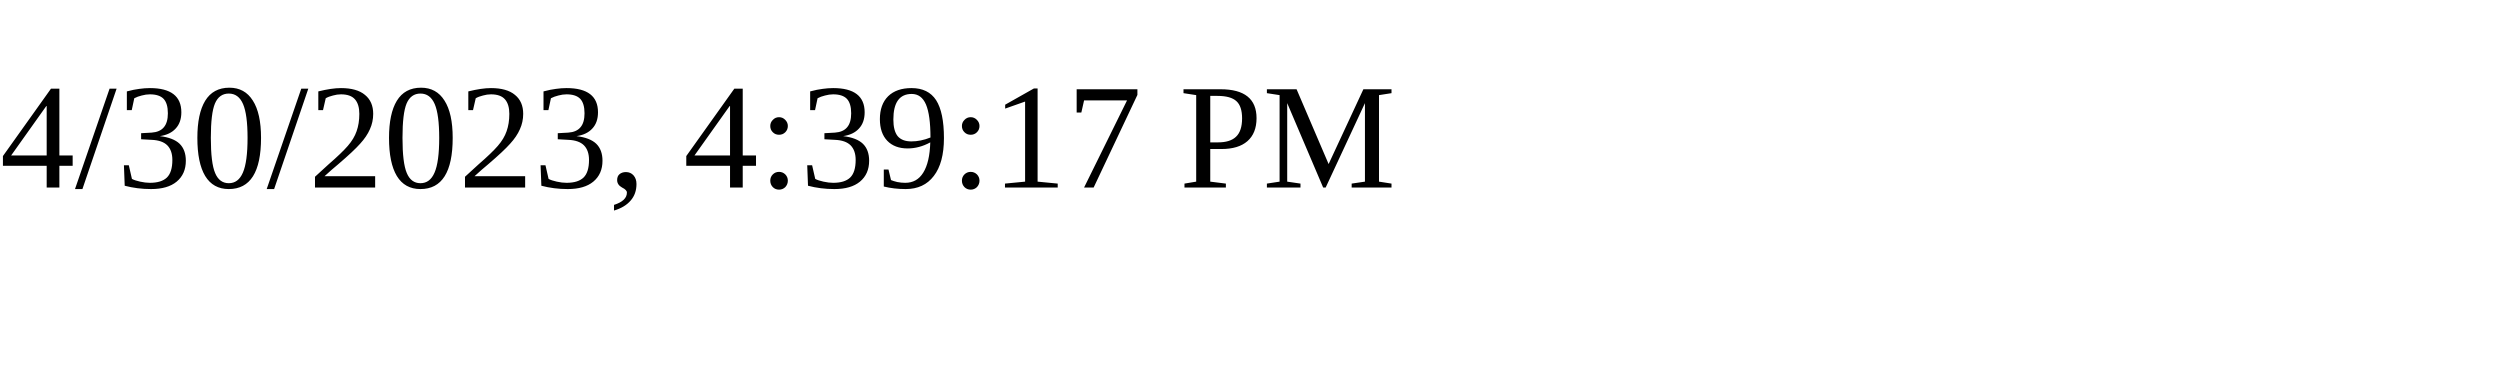
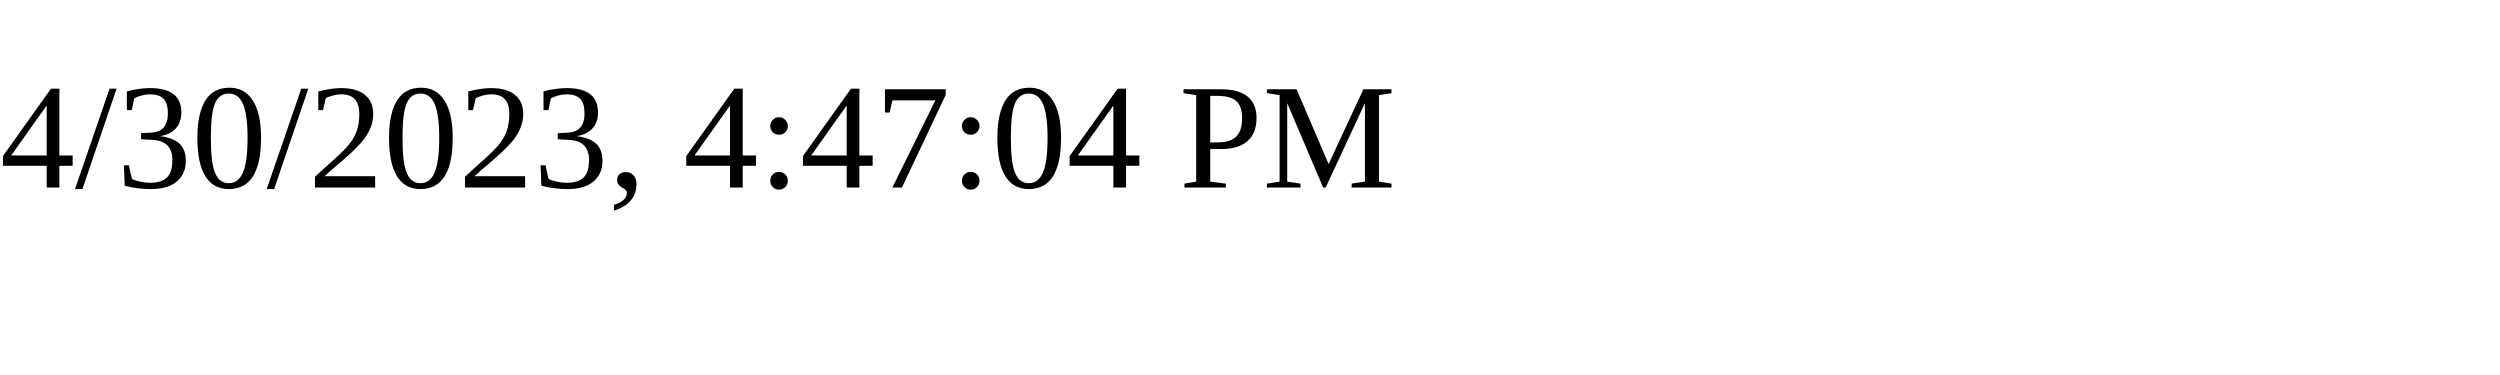
<svg xmlns="http://www.w3.org/2000/svg" height="30" width="200">
-   <text x="0" y="15">4/30/2023, 4:39:17 PM</text>
+   <text x="0" y="15">4/30/2023, 4:47:04 PM</text>
</svg>
